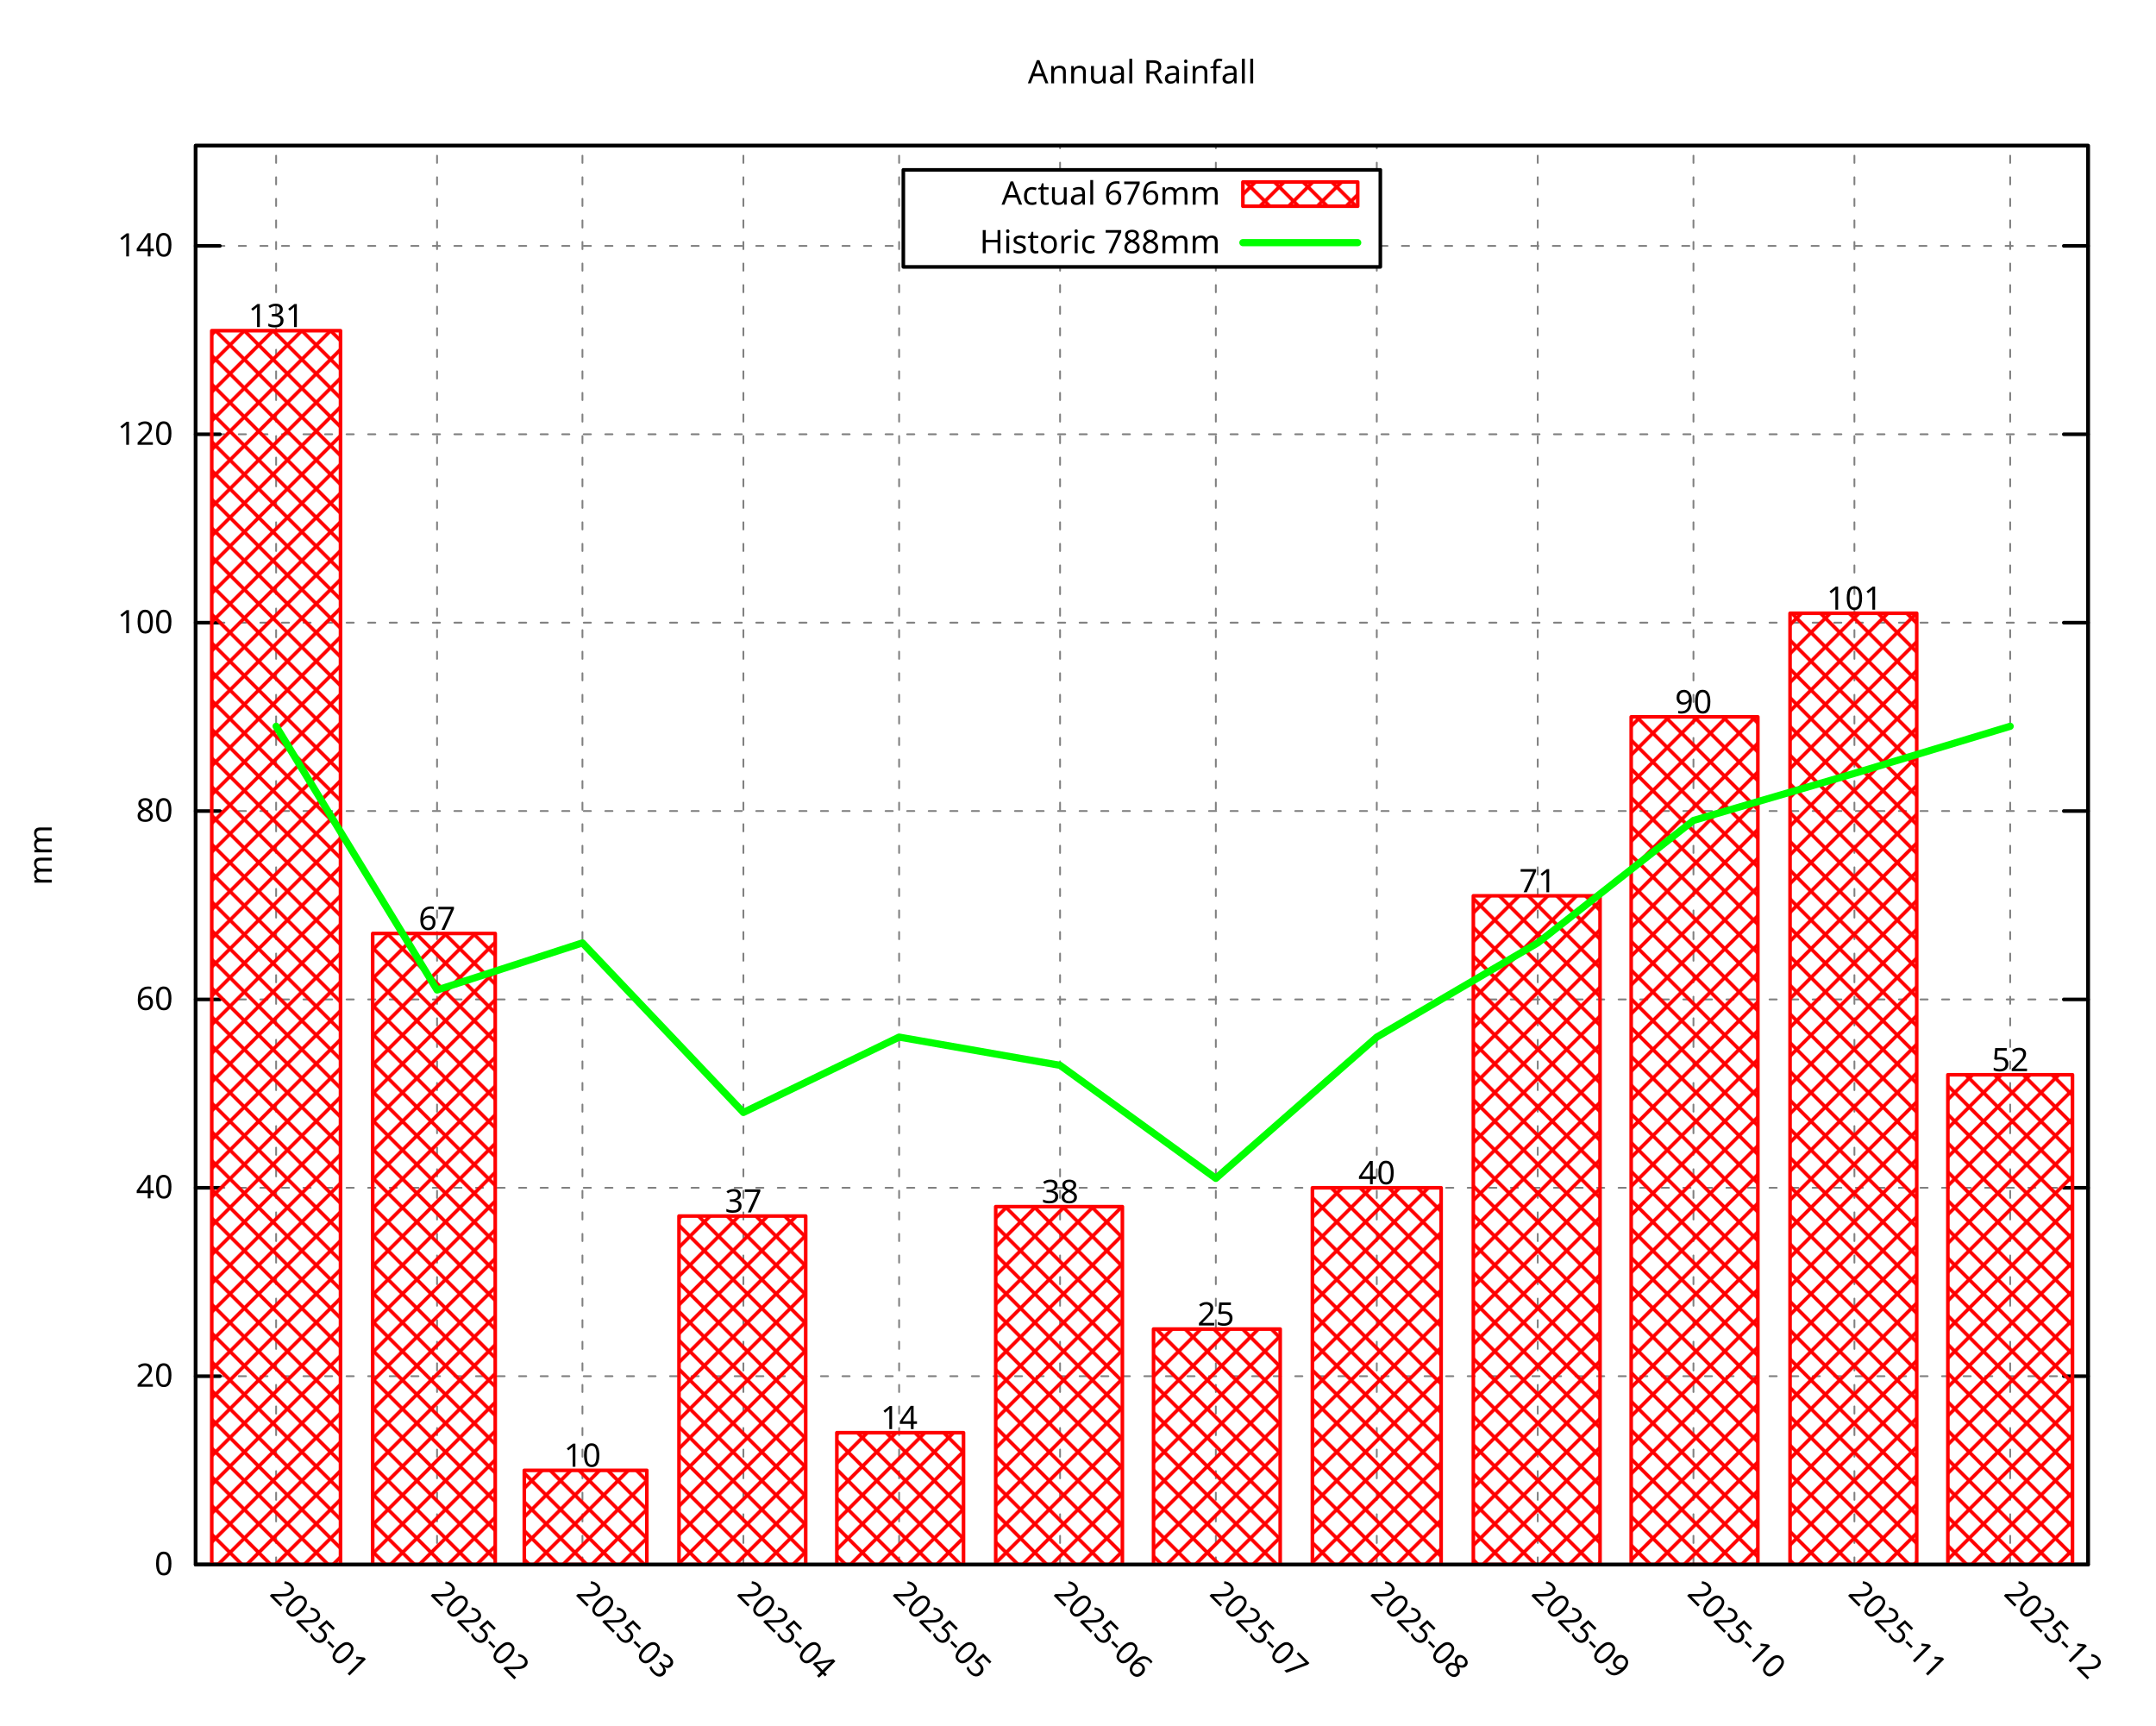
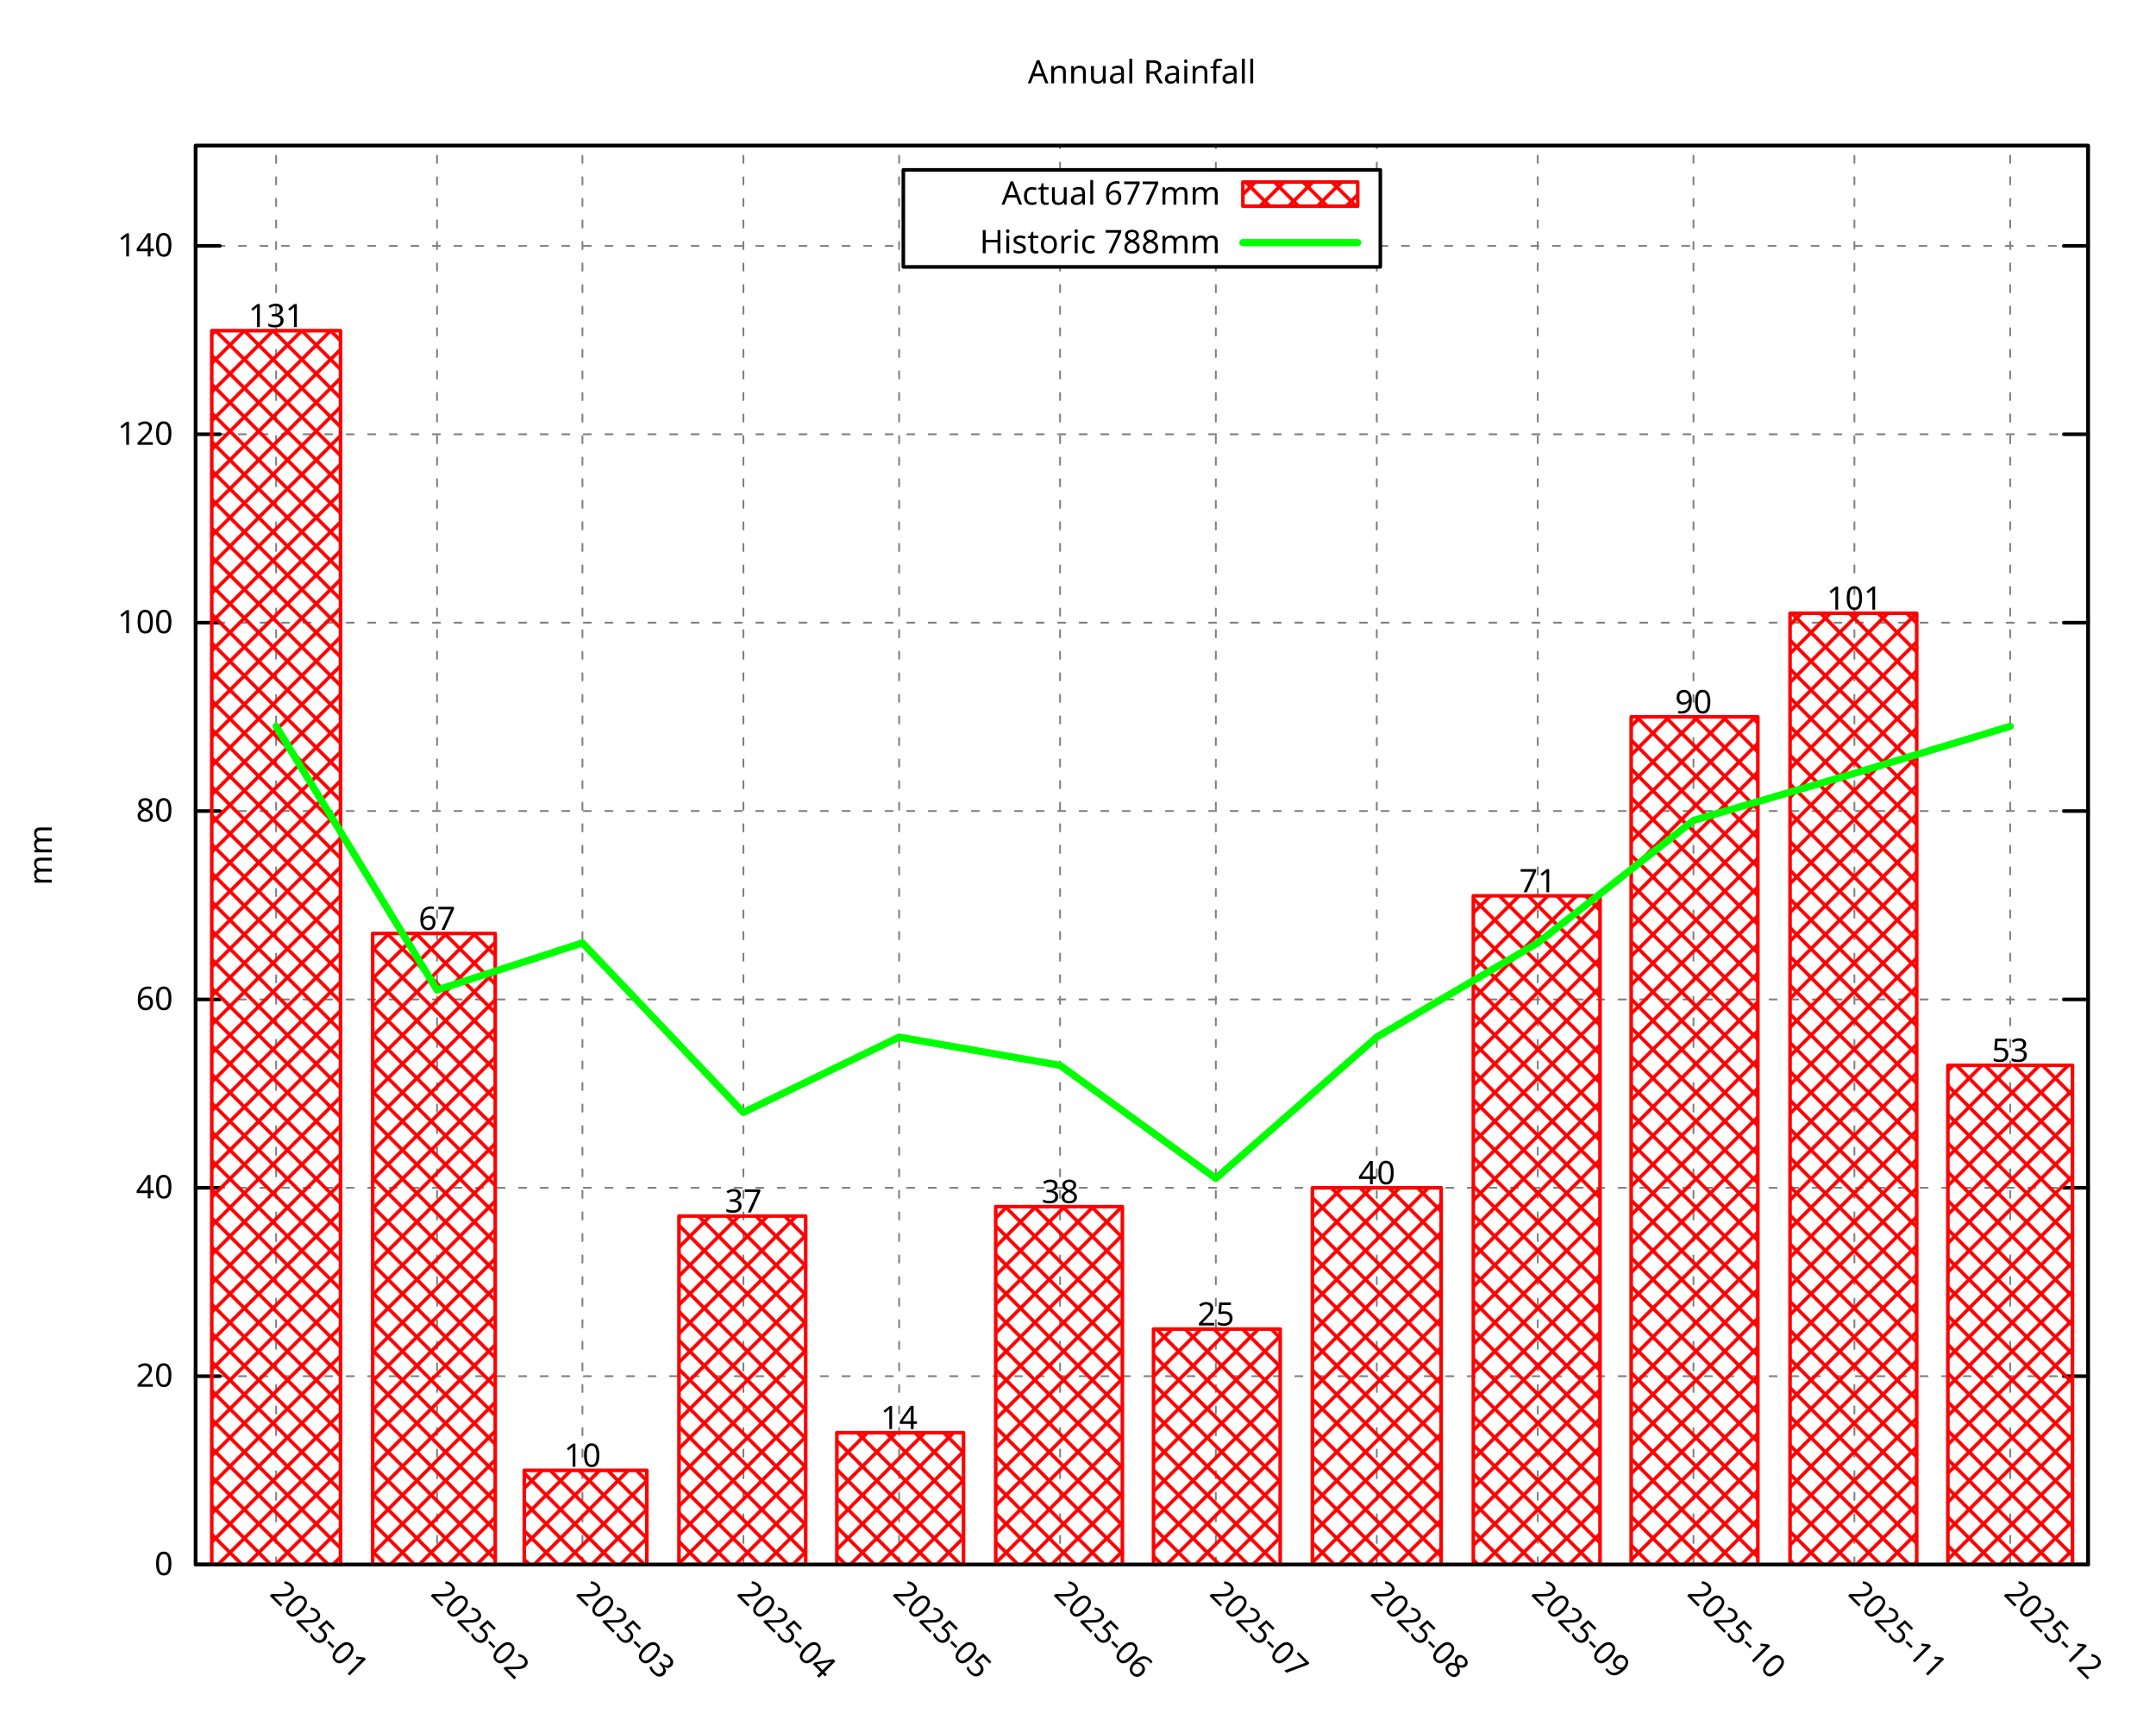
<svg xmlns="http://www.w3.org/2000/svg" xmlns:xlink="http://www.w3.org/1999/xlink" width="600" height="480" viewBox="0 0 600 480">
  <g id="gnuplot_canvas">
    <rect x="0" y="0" width="600" height="480" fill="none" />
    <defs>
      <circle id="gpDot" r="0.5" stroke-width="0.5" stroke="currentColor" />
      <path id="gpPt0" stroke-width="0.296" stroke="currentColor" d="M-1,0 h2 M0,-1 v2" />
      <path id="gpPt1" stroke-width="0.296" stroke="currentColor" d="M-1,-1 L1,1 M1,-1 L-1,1" />
      <path id="gpPt2" stroke-width="0.296" stroke="currentColor" d="M-1,0 L1,0 M0,-1 L0,1 M-1,-1 L1,1 M-1,1 L1,-1" />
      <rect id="gpPt3" stroke-width="0.296" stroke="currentColor" x="-1" y="-1" width="2" height="2" />
      <rect id="gpPt4" stroke-width="0.296" stroke="currentColor" fill="currentColor" x="-1" y="-1" width="2" height="2" />
      <circle id="gpPt5" stroke-width="0.296" stroke="currentColor" cx="0" cy="0" r="1" />
      <use xlink:href="#gpPt5" id="gpPt6" fill="currentColor" stroke="none" />
      <path id="gpPt7" stroke-width="0.296" stroke="currentColor" d="M0,-1.33 L-1.33,0.67 L1.33,0.67 z" />
      <use xlink:href="#gpPt7" id="gpPt8" fill="currentColor" stroke="none" />
      <use xlink:href="#gpPt7" id="gpPt9" stroke="currentColor" transform="rotate(180)" />
      <use xlink:href="#gpPt9" id="gpPt10" fill="currentColor" stroke="none" />
      <use xlink:href="#gpPt3" id="gpPt11" stroke="currentColor" transform="rotate(45)" />
      <use xlink:href="#gpPt11" id="gpPt12" fill="currentColor" stroke="none" />
      <path id="gpPt13" stroke-width="0.296" stroke="currentColor" d="M0,1.330 L1.265,0.411 L0.782,-1.067 L-0.782,-1.076 L-1.265,0.411 z" />
      <use xlink:href="#gpPt13" id="gpPt14" fill="currentColor" stroke="none" />
      <filter id="textbox" filterUnits="objectBoundingBox" x="0" y="0" height="1" width="1">
        <feFlood flood-color="white" flood-opacity="1" result="bgnd" />
        <feComposite in="SourceGraphic" in2="bgnd" operator="atop" />
      </filter>
      <filter id="greybox" filterUnits="objectBoundingBox" x="0" y="0" height="1" width="1">
        <feFlood flood-color="lightgrey" flood-opacity="1" result="grey" />
        <feComposite in="SourceGraphic" in2="grey" operator="atop" />
      </filter>
    </defs>
    <g fill="none" color="white" stroke="currentColor" stroke-width="1.00" stroke-linecap="round" stroke-linejoin="round">
</g>
    <g fill="none" color="black" stroke="currentColor" stroke-width="1.00" stroke-linecap="round" stroke-linejoin="round">
</g>
    <g fill="none" color="black" stroke="black" stroke-width="0.50" stroke-linecap="round" stroke-linejoin="round">
</g>
    <g fill="none" color="gray" stroke="currentColor" stroke-width="0.50" stroke-linecap="round" stroke-linejoin="round">
      <path stroke="gray" stroke-dasharray="2,4" class="gridline" d="M54.45,435.32 L581.09,435.32  " />
    </g>
    <g fill="none" color="gray" stroke="gray" stroke-width="1.00" stroke-linecap="round" stroke-linejoin="round">
</g>
    <g fill="none" color="black" stroke="currentColor" stroke-width="1.00" stroke-linecap="round" stroke-linejoin="round">
      <path stroke="black" d="M54.45,435.32 L61.20,435.32 M581.09,435.32 L574.34,435.32  " />
      <g transform="translate(48.15,438.25)" stroke="none" fill="black" font-family="Droid Sans" font-size="9.00" text-anchor="end">
        <text>
          <tspan font-family="Droid Sans"> 0</tspan>
        </text>
      </g>
    </g>
    <g fill="none" color="black" stroke="currentColor" stroke-width="1.00" stroke-linecap="round" stroke-linejoin="round">
</g>
    <g fill="none" color="black" stroke="black" stroke-width="0.50" stroke-linecap="round" stroke-linejoin="round">
</g>
    <g fill="none" color="gray" stroke="currentColor" stroke-width="0.50" stroke-linecap="round" stroke-linejoin="round">
      <path stroke="gray" stroke-dasharray="2,4" class="gridline" d="M54.45,382.91 L581.09,382.91  " />
    </g>
    <g fill="none" color="gray" stroke="gray" stroke-width="1.00" stroke-linecap="round" stroke-linejoin="round">
</g>
    <g fill="none" color="black" stroke="currentColor" stroke-width="1.00" stroke-linecap="round" stroke-linejoin="round">
      <path stroke="black" d="M54.45,382.91 L61.20,382.91 M581.09,382.91 L574.34,382.91  " />
      <g transform="translate(48.15,385.84)" stroke="none" fill="black" font-family="Droid Sans" font-size="9.00" text-anchor="end">
        <text>
          <tspan font-family="Droid Sans"> 20</tspan>
        </text>
      </g>
    </g>
    <g fill="none" color="black" stroke="currentColor" stroke-width="1.00" stroke-linecap="round" stroke-linejoin="round">
</g>
    <g fill="none" color="black" stroke="black" stroke-width="0.50" stroke-linecap="round" stroke-linejoin="round">
</g>
    <g fill="none" color="gray" stroke="currentColor" stroke-width="0.50" stroke-linecap="round" stroke-linejoin="round">
      <path stroke="gray" stroke-dasharray="2,4" class="gridline" d="M54.45,330.49 L581.09,330.49  " />
    </g>
    <g fill="none" color="gray" stroke="gray" stroke-width="1.00" stroke-linecap="round" stroke-linejoin="round">
</g>
    <g fill="none" color="black" stroke="currentColor" stroke-width="1.00" stroke-linecap="round" stroke-linejoin="round">
      <path stroke="black" d="M54.45,330.49 L61.20,330.49 M581.09,330.49 L574.34,330.49  " />
      <g transform="translate(48.15,333.42)" stroke="none" fill="black" font-family="Droid Sans" font-size="9.00" text-anchor="end">
        <text>
          <tspan font-family="Droid Sans"> 40</tspan>
        </text>
      </g>
    </g>
    <g fill="none" color="black" stroke="currentColor" stroke-width="1.00" stroke-linecap="round" stroke-linejoin="round">
</g>
    <g fill="none" color="black" stroke="black" stroke-width="0.50" stroke-linecap="round" stroke-linejoin="round">
</g>
    <g fill="none" color="gray" stroke="currentColor" stroke-width="0.50" stroke-linecap="round" stroke-linejoin="round">
      <path stroke="gray" stroke-dasharray="2,4" class="gridline" d="M54.45,278.08 L581.09,278.08  " />
    </g>
    <g fill="none" color="gray" stroke="gray" stroke-width="1.00" stroke-linecap="round" stroke-linejoin="round">
</g>
    <g fill="none" color="black" stroke="currentColor" stroke-width="1.00" stroke-linecap="round" stroke-linejoin="round">
      <path stroke="black" d="M54.45,278.08 L61.20,278.08 M581.09,278.08 L574.34,278.08  " />
      <g transform="translate(48.15,281.01)" stroke="none" fill="black" font-family="Droid Sans" font-size="9.00" text-anchor="end">
        <text>
          <tspan font-family="Droid Sans"> 60</tspan>
        </text>
      </g>
    </g>
    <g fill="none" color="black" stroke="currentColor" stroke-width="1.00" stroke-linecap="round" stroke-linejoin="round">
</g>
    <g fill="none" color="black" stroke="black" stroke-width="0.50" stroke-linecap="round" stroke-linejoin="round">
</g>
    <g fill="none" color="gray" stroke="currentColor" stroke-width="0.50" stroke-linecap="round" stroke-linejoin="round">
      <path stroke="gray" stroke-dasharray="2,4" class="gridline" d="M54.45,225.66 L581.09,225.66  " />
    </g>
    <g fill="none" color="gray" stroke="gray" stroke-width="1.00" stroke-linecap="round" stroke-linejoin="round">
</g>
    <g fill="none" color="black" stroke="currentColor" stroke-width="1.00" stroke-linecap="round" stroke-linejoin="round">
      <path stroke="black" d="M54.45,225.66 L61.20,225.66 M581.09,225.66 L574.34,225.66  " />
      <g transform="translate(48.15,228.59)" stroke="none" fill="black" font-family="Droid Sans" font-size="9.00" text-anchor="end">
        <text>
          <tspan font-family="Droid Sans"> 80</tspan>
        </text>
      </g>
    </g>
    <g fill="none" color="black" stroke="currentColor" stroke-width="1.00" stroke-linecap="round" stroke-linejoin="round">
</g>
    <g fill="none" color="black" stroke="black" stroke-width="0.50" stroke-linecap="round" stroke-linejoin="round">
</g>
    <g fill="none" color="gray" stroke="currentColor" stroke-width="0.50" stroke-linecap="round" stroke-linejoin="round">
      <path stroke="gray" stroke-dasharray="2,4" class="gridline" d="M54.45,173.25 L581.09,173.25  " />
    </g>
    <g fill="none" color="gray" stroke="gray" stroke-width="1.00" stroke-linecap="round" stroke-linejoin="round">
</g>
    <g fill="none" color="black" stroke="currentColor" stroke-width="1.00" stroke-linecap="round" stroke-linejoin="round">
      <path stroke="black" d="M54.45,173.25 L61.20,173.25 M581.09,173.25 L574.34,173.25  " />
      <g transform="translate(48.15,176.18)" stroke="none" fill="black" font-family="Droid Sans" font-size="9.00" text-anchor="end">
        <text>
          <tspan font-family="Droid Sans"> 100</tspan>
        </text>
      </g>
    </g>
    <g fill="none" color="black" stroke="currentColor" stroke-width="1.00" stroke-linecap="round" stroke-linejoin="round">
</g>
    <g fill="none" color="black" stroke="black" stroke-width="0.50" stroke-linecap="round" stroke-linejoin="round">
</g>
    <g fill="none" color="gray" stroke="currentColor" stroke-width="0.50" stroke-linecap="round" stroke-linejoin="round">
      <path stroke="gray" stroke-dasharray="2,4" class="gridline" d="M54.45,120.83 L581.09,120.83  " />
    </g>
    <g fill="none" color="gray" stroke="gray" stroke-width="1.00" stroke-linecap="round" stroke-linejoin="round">
</g>
    <g fill="none" color="black" stroke="currentColor" stroke-width="1.00" stroke-linecap="round" stroke-linejoin="round">
      <path stroke="black" d="M54.45,120.83 L61.20,120.83 M581.09,120.83 L574.34,120.83  " />
      <g transform="translate(48.15,123.76)" stroke="none" fill="black" font-family="Droid Sans" font-size="9.00" text-anchor="end">
        <text>
          <tspan font-family="Droid Sans"> 120</tspan>
        </text>
      </g>
    </g>
    <g fill="none" color="black" stroke="currentColor" stroke-width="1.00" stroke-linecap="round" stroke-linejoin="round">
</g>
    <g fill="none" color="black" stroke="black" stroke-width="0.50" stroke-linecap="round" stroke-linejoin="round">
</g>
    <g fill="none" color="gray" stroke="currentColor" stroke-width="0.50" stroke-linecap="round" stroke-linejoin="round">
      <path stroke="gray" stroke-dasharray="2,4" class="gridline" d="M54.45,68.42 L251.39,68.42 M384.14,68.42 L581.09,68.42  " />
    </g>
    <g fill="none" color="gray" stroke="gray" stroke-width="1.00" stroke-linecap="round" stroke-linejoin="round">
</g>
    <g fill="none" color="black" stroke="currentColor" stroke-width="1.00" stroke-linecap="round" stroke-linejoin="round">
      <path stroke="black" d="M54.45,68.42 L61.20,68.42 M581.09,68.42 L574.34,68.42  " />
      <g transform="translate(48.15,71.35)" stroke="none" fill="black" font-family="Droid Sans" font-size="9.00" text-anchor="end">
        <text>
          <tspan font-family="Droid Sans"> 140</tspan>
        </text>
      </g>
    </g>
    <g fill="none" color="black" stroke="currentColor" stroke-width="1.00" stroke-linecap="round" stroke-linejoin="round">
</g>
    <g fill="none" color="black" stroke="black" stroke-width="0.50" stroke-linecap="round" stroke-linejoin="round">
</g>
    <g fill="none" color="gray" stroke="currentColor" stroke-width="0.50" stroke-linecap="round" stroke-linejoin="round">
      <path stroke="gray" stroke-dasharray="2,4" class="gridline" d="M76.84,435.32 L76.84,40.51  " />
    </g>
    <g fill="none" color="gray" stroke="gray" stroke-width="1.00" stroke-linecap="round" stroke-linejoin="round">
</g>
    <g fill="none" color="black" stroke="currentColor" stroke-width="1.00" stroke-linecap="round" stroke-linejoin="round">
      <path stroke="black" d="M76.84,435.32 M76.84,40.51  " />
      <g transform="translate(74.77,443.69) rotate(45.00)" stroke="none" fill="black" font-family="Droid Sans" font-size="9.00" text-anchor="start">
        <text>
          <tspan font-family="Droid Sans">2025-01</tspan>
        </text>
      </g>
    </g>
    <g fill="none" color="black" stroke="currentColor" stroke-width="1.00" stroke-linecap="round" stroke-linejoin="round">
</g>
    <g fill="none" color="black" stroke="black" stroke-width="0.50" stroke-linecap="round" stroke-linejoin="round">
</g>
    <g fill="none" color="gray" stroke="currentColor" stroke-width="0.50" stroke-linecap="round" stroke-linejoin="round">
      <path stroke="gray" stroke-dasharray="2,4" class="gridline" d="M121.63,435.32 L121.63,40.51  " />
    </g>
    <g fill="none" color="gray" stroke="gray" stroke-width="1.00" stroke-linecap="round" stroke-linejoin="round">
</g>
    <g fill="none" color="black" stroke="currentColor" stroke-width="1.00" stroke-linecap="round" stroke-linejoin="round">
      <path stroke="black" d="M121.63,435.32 M121.63,40.51  " />
      <g transform="translate(119.56,443.69) rotate(45.00)" stroke="none" fill="black" font-family="Droid Sans" font-size="9.00" text-anchor="start">
        <text>
          <tspan font-family="Droid Sans">2025-02</tspan>
        </text>
      </g>
    </g>
    <g fill="none" color="black" stroke="currentColor" stroke-width="1.00" stroke-linecap="round" stroke-linejoin="round">
</g>
    <g fill="none" color="black" stroke="black" stroke-width="0.50" stroke-linecap="round" stroke-linejoin="round">
</g>
    <g fill="none" color="gray" stroke="currentColor" stroke-width="0.50" stroke-linecap="round" stroke-linejoin="round">
      <path stroke="gray" stroke-dasharray="2,4" class="gridline" d="M162.09,435.32 L162.09,40.51  " />
    </g>
    <g fill="none" color="gray" stroke="gray" stroke-width="1.00" stroke-linecap="round" stroke-linejoin="round">
</g>
    <g fill="none" color="black" stroke="currentColor" stroke-width="1.00" stroke-linecap="round" stroke-linejoin="round">
      <path stroke="black" d="M162.09,435.32 M162.09,40.51  " />
      <g transform="translate(160.02,443.69) rotate(45.00)" stroke="none" fill="black" font-family="Droid Sans" font-size="9.00" text-anchor="start">
        <text>
          <tspan font-family="Droid Sans">2025-03</tspan>
        </text>
      </g>
    </g>
    <g fill="none" color="black" stroke="currentColor" stroke-width="1.00" stroke-linecap="round" stroke-linejoin="round">
</g>
    <g fill="none" color="black" stroke="black" stroke-width="0.50" stroke-linecap="round" stroke-linejoin="round">
</g>
    <g fill="none" color="gray" stroke="currentColor" stroke-width="0.50" stroke-linecap="round" stroke-linejoin="round">
      <path stroke="gray" stroke-dasharray="2,4" class="gridline" d="M206.88,435.32 L206.88,40.51  " />
    </g>
    <g fill="none" color="gray" stroke="gray" stroke-width="1.00" stroke-linecap="round" stroke-linejoin="round">
</g>
    <g fill="none" color="black" stroke="currentColor" stroke-width="1.00" stroke-linecap="round" stroke-linejoin="round">
      <path stroke="black" d="M206.88,435.32 M206.88,40.51  " />
      <g transform="translate(204.81,443.69) rotate(45.00)" stroke="none" fill="black" font-family="Droid Sans" font-size="9.00" text-anchor="start">
        <text>
          <tspan font-family="Droid Sans">2025-04</tspan>
        </text>
      </g>
    </g>
    <g fill="none" color="black" stroke="currentColor" stroke-width="1.00" stroke-linecap="round" stroke-linejoin="round">
</g>
    <g fill="none" color="black" stroke="black" stroke-width="0.50" stroke-linecap="round" stroke-linejoin="round">
</g>
    <g fill="none" color="gray" stroke="currentColor" stroke-width="0.50" stroke-linecap="round" stroke-linejoin="round">
      <path stroke="gray" stroke-dasharray="2,4" class="gridline" d="M250.22,435.32 L250.22,40.51  " />
    </g>
    <g fill="none" color="gray" stroke="gray" stroke-width="1.00" stroke-linecap="round" stroke-linejoin="round">
</g>
    <g fill="none" color="black" stroke="currentColor" stroke-width="1.00" stroke-linecap="round" stroke-linejoin="round">
      <path stroke="black" d="M250.22,435.32 M250.22,40.51  " />
      <g transform="translate(248.15,443.69) rotate(45.00)" stroke="none" fill="black" font-family="Droid Sans" font-size="9.00" text-anchor="start">
        <text>
          <tspan font-family="Droid Sans">2025-05</tspan>
        </text>
      </g>
    </g>
    <g fill="none" color="black" stroke="currentColor" stroke-width="1.00" stroke-linecap="round" stroke-linejoin="round">
</g>
    <g fill="none" color="black" stroke="black" stroke-width="0.50" stroke-linecap="round" stroke-linejoin="round">
</g>
    <g fill="none" color="gray" stroke="currentColor" stroke-width="0.50" stroke-linecap="round" stroke-linejoin="round">
      <path stroke="gray" stroke-dasharray="2,4" class="gridline" d="M295.01,435.32 L295.01,74.26 M295.01,47.26 L295.01,40.51  " />
    </g>
    <g fill="none" color="gray" stroke="gray" stroke-width="1.00" stroke-linecap="round" stroke-linejoin="round">
</g>
    <g fill="none" color="black" stroke="currentColor" stroke-width="1.00" stroke-linecap="round" stroke-linejoin="round">
      <path stroke="black" d="M295.01,435.32 M295.01,40.51  " />
      <g transform="translate(292.94,443.69) rotate(45.00)" stroke="none" fill="black" font-family="Droid Sans" font-size="9.00" text-anchor="start">
        <text>
          <tspan font-family="Droid Sans">2025-06</tspan>
        </text>
      </g>
    </g>
    <g fill="none" color="black" stroke="currentColor" stroke-width="1.00" stroke-linecap="round" stroke-linejoin="round">
</g>
    <g fill="none" color="black" stroke="black" stroke-width="0.50" stroke-linecap="round" stroke-linejoin="round">
</g>
    <g fill="none" color="gray" stroke="currentColor" stroke-width="0.50" stroke-linecap="round" stroke-linejoin="round">
      <path stroke="gray" stroke-dasharray="2,4" class="gridline" d="M338.36,435.32 L338.36,74.26 M338.36,47.26 L338.36,40.51  " />
    </g>
    <g fill="none" color="gray" stroke="gray" stroke-width="1.00" stroke-linecap="round" stroke-linejoin="round">
</g>
    <g fill="none" color="black" stroke="currentColor" stroke-width="1.00" stroke-linecap="round" stroke-linejoin="round">
      <path stroke="black" d="M338.36,435.32 M338.36,40.51  " />
      <g transform="translate(336.29,443.69) rotate(45.00)" stroke="none" fill="black" font-family="Droid Sans" font-size="9.00" text-anchor="start">
        <text>
          <tspan font-family="Droid Sans">2025-07</tspan>
        </text>
      </g>
    </g>
    <g fill="none" color="black" stroke="currentColor" stroke-width="1.00" stroke-linecap="round" stroke-linejoin="round">
</g>
    <g fill="none" color="black" stroke="black" stroke-width="0.50" stroke-linecap="round" stroke-linejoin="round">
</g>
    <g fill="none" color="gray" stroke="currentColor" stroke-width="0.50" stroke-linecap="round" stroke-linejoin="round">
      <path stroke="gray" stroke-dasharray="2,4" class="gridline" d="M383.15,435.32 L383.15,74.26 M383.15,47.26 L383.15,40.51  " />
    </g>
    <g fill="none" color="gray" stroke="gray" stroke-width="1.00" stroke-linecap="round" stroke-linejoin="round">
</g>
    <g fill="none" color="black" stroke="currentColor" stroke-width="1.00" stroke-linecap="round" stroke-linejoin="round">
      <path stroke="black" d="M383.15,435.32 M383.15,40.51  " />
      <g transform="translate(381.08,443.69) rotate(45.00)" stroke="none" fill="black" font-family="Droid Sans" font-size="9.00" text-anchor="start">
        <text>
          <tspan font-family="Droid Sans">2025-08</tspan>
        </text>
      </g>
    </g>
    <g fill="none" color="black" stroke="currentColor" stroke-width="1.00" stroke-linecap="round" stroke-linejoin="round">
</g>
    <g fill="none" color="black" stroke="black" stroke-width="0.50" stroke-linecap="round" stroke-linejoin="round">
</g>
    <g fill="none" color="gray" stroke="currentColor" stroke-width="0.50" stroke-linecap="round" stroke-linejoin="round">
      <path stroke="gray" stroke-dasharray="2,4" class="gridline" d="M427.94,435.32 L427.94,40.51  " />
    </g>
    <g fill="none" color="gray" stroke="gray" stroke-width="1.00" stroke-linecap="round" stroke-linejoin="round">
</g>
    <g fill="none" color="black" stroke="currentColor" stroke-width="1.00" stroke-linecap="round" stroke-linejoin="round">
      <path stroke="black" d="M427.94,435.32 M427.94,40.51  " />
      <g transform="translate(425.87,443.69) rotate(45.00)" stroke="none" fill="black" font-family="Droid Sans" font-size="9.00" text-anchor="start">
        <text>
          <tspan font-family="Droid Sans">2025-09</tspan>
        </text>
      </g>
    </g>
    <g fill="none" color="black" stroke="currentColor" stroke-width="1.00" stroke-linecap="round" stroke-linejoin="round">
</g>
    <g fill="none" color="black" stroke="black" stroke-width="0.50" stroke-linecap="round" stroke-linejoin="round">
</g>
    <g fill="none" color="gray" stroke="currentColor" stroke-width="0.50" stroke-linecap="round" stroke-linejoin="round">
      <path stroke="gray" stroke-dasharray="2,4" class="gridline" d="M471.28,435.32 L471.28,40.51  " />
    </g>
    <g fill="none" color="gray" stroke="gray" stroke-width="1.00" stroke-linecap="round" stroke-linejoin="round">
</g>
    <g fill="none" color="black" stroke="currentColor" stroke-width="1.00" stroke-linecap="round" stroke-linejoin="round">
      <path stroke="black" d="M471.28,435.32 M471.28,40.51  " />
      <g transform="translate(469.21,443.69) rotate(45.00)" stroke="none" fill="black" font-family="Droid Sans" font-size="9.00" text-anchor="start">
        <text>
          <tspan font-family="Droid Sans">2025-10</tspan>
        </text>
      </g>
    </g>
    <g fill="none" color="black" stroke="currentColor" stroke-width="1.00" stroke-linecap="round" stroke-linejoin="round">
</g>
    <g fill="none" color="black" stroke="black" stroke-width="0.50" stroke-linecap="round" stroke-linejoin="round">
</g>
    <g fill="none" color="gray" stroke="currentColor" stroke-width="0.50" stroke-linecap="round" stroke-linejoin="round">
      <path stroke="gray" stroke-dasharray="2,4" class="gridline" d="M516.07,435.32 L516.07,40.51  " />
    </g>
    <g fill="none" color="gray" stroke="gray" stroke-width="1.00" stroke-linecap="round" stroke-linejoin="round">
</g>
    <g fill="none" color="black" stroke="currentColor" stroke-width="1.00" stroke-linecap="round" stroke-linejoin="round">
      <path stroke="black" d="M516.07,435.32 M516.07,40.51  " />
      <g transform="translate(514.00,443.69) rotate(45.00)" stroke="none" fill="black" font-family="Droid Sans" font-size="9.00" text-anchor="start">
        <text>
          <tspan font-family="Droid Sans">2025-11</tspan>
        </text>
      </g>
    </g>
    <g fill="none" color="black" stroke="currentColor" stroke-width="1.00" stroke-linecap="round" stroke-linejoin="round">
</g>
    <g fill="none" color="black" stroke="black" stroke-width="0.50" stroke-linecap="round" stroke-linejoin="round">
</g>
    <g fill="none" color="gray" stroke="currentColor" stroke-width="0.50" stroke-linecap="round" stroke-linejoin="round">
      <path stroke="gray" stroke-dasharray="2,4" class="gridline" d="M559.42,435.32 L559.42,40.51  " />
    </g>
    <g fill="none" color="gray" stroke="gray" stroke-width="1.00" stroke-linecap="round" stroke-linejoin="round">
</g>
    <g fill="none" color="black" stroke="currentColor" stroke-width="1.00" stroke-linecap="round" stroke-linejoin="round">
      <path stroke="black" d="M559.42,435.32 M559.42,40.51  " />
      <g transform="translate(557.35,443.69) rotate(45.00)" stroke="none" fill="black" font-family="Droid Sans" font-size="9.00" text-anchor="start">
        <text>
          <tspan font-family="Droid Sans">2025-12</tspan>
        </text>
      </g>
    </g>
    <g fill="none" color="black" stroke="currentColor" stroke-width="1.00" stroke-linecap="round" stroke-linejoin="round">
</g>
    <g fill="none" color="black" stroke="currentColor" stroke-width="1.00" stroke-linecap="round" stroke-linejoin="round">
      <path stroke="black" d="M54.45,40.51 L54.45,435.32 L581.09,435.32 L581.09,40.51 L54.45,40.51 Z  " />
    </g>
    <g fill="none" color="black" stroke="currentColor" stroke-width="1.00" stroke-linecap="round" stroke-linejoin="round">
</g>
    <g fill="none" color="black" stroke="currentColor" stroke-width="1.00" stroke-linecap="round" stroke-linejoin="round">
      <path stroke="black" d="M251.39,74.26 L251.39,47.26 L384.14,47.26 L384.14,74.26 L251.39,74.26 Z  " />
    </g>
    <g id="gnuplot_plot_1">
      <g fill="none" color="black" stroke="currentColor" stroke-width="1.00" stroke-linecap="round" stroke-linejoin="round">
        <g transform="translate(339.59,56.94)" stroke="none" fill="black" font-family="Droid Sans" font-size="9.00" text-anchor="end">
          <text>
-             <tspan font-family="Droid Sans">Actual 676mm</tspan>
+             <tspan font-family="Droid Sans">Actual 677mm</tspan>
          </text>
        </g>
      </g>
      <g fill="none" color="black" stroke="currentColor" stroke-width="1.00" stroke-linecap="round" stroke-linejoin="round">
        <defs>
          <pattern id="gpPat1" patternUnits="userSpaceOnUse" x="0" y="0" width="8" height="8">
            <path style="fill:none; stroke:rgb(255,0,0)" d="M0,0 L8,8 M0,8 L8,0" />
          </pattern>
        </defs>
        <g stroke="none" shape-rendering="crispEdges">
          <polygon fill="url(#gpPat1)" points="345.89,57.38 377.84,57.38 377.84,50.63 345.89,50.63 " />
        </g>
        <path stroke="rgb(255,   0,   0)" d="M345.89,57.38 L377.84,57.38 L377.84,50.64 L345.89,50.64 L345.89,57.38 Z  " />
      </g>
      <g fill="none" color="black" stroke="currentColor" stroke-width="1.00" stroke-linecap="round" stroke-linejoin="round">
        <defs>
          <pattern id="gpPat2" patternUnits="userSpaceOnUse" x="0" y="0" width="8" height="8">
            <path style="fill:none; stroke:rgb(255,0,0)" d="M0,0 L8,8 M0,8 L8,0" />
          </pattern>
        </defs>
        <g stroke="none" shape-rendering="crispEdges">
          <polygon fill="url(#gpPat2)" points="58.93,435.32 94.77,435.32 94.77,92.00 58.93,92.00 " />
        </g>
        <path stroke="rgb(255,   0,   0)" d="M58.93,435.32 L58.93,92.01 L94.76,92.01 L94.76,435.32 L58.93,435.32 Z  " />
        <g stroke="none" shape-rendering="crispEdges">
          <polygon fill="url(#gpPat2)" points="103.72,435.32 137.83,435.32 137.83,259.72 103.72,259.72 " />
        </g>
        <path stroke="rgb(255,   0,   0)" d="M103.72,435.32 L103.72,259.73 L137.82,259.73 L137.82,435.32 L103.72,435.32 Z  " />
        <g stroke="none" shape-rendering="crispEdges">
          <polygon fill="url(#gpPat2)" points="145.91,435.32 180.02,435.32 180.02,409.10 145.91,409.10 " />
        </g>
        <path stroke="rgb(255,   0,   0)" d="M145.91,435.32 L145.91,409.11 L180.01,409.11 L180.01,435.32 L145.91,435.32 Z  " />
        <g stroke="none" shape-rendering="crispEdges">
          <polygon fill="url(#gpPat2)" points="188.96,435.32 224.23,435.32 224.23,338.34 188.96,338.34 " />
        </g>
        <path stroke="rgb(255,   0,   0)" d="M188.96,435.32 L188.96,338.35 L224.22,338.35 L224.22,435.32 L188.96,435.32 Z  " />
        <g stroke="none" shape-rendering="crispEdges">
          <polygon fill="url(#gpPat2)" points="232.89,435.32 268.15,435.32 268.15,398.62 232.89,398.62 " />
        </g>
        <path stroke="rgb(255,   0,   0)" d="M232.89,435.32 L232.89,398.63 L268.14,398.63 L268.14,435.32 L232.89,435.32 Z  " />
        <g stroke="none" shape-rendering="crispEdges">
          <polygon fill="url(#gpPat2)" points="277.10,435.32 312.36,435.32 312.36,335.72 277.10,335.72 " />
        </g>
        <path stroke="rgb(255,   0,   0)" d="M277.10,435.32 L277.10,335.73 L312.35,335.73 L312.35,435.32 L277.10,435.32 Z  " />
        <g stroke="none" shape-rendering="crispEdges">
          <polygon fill="url(#gpPat2)" points="321.02,435.32 356.28,435.32 356.28,369.79 321.02,369.79 " />
        </g>
        <path stroke="rgb(255,   0,   0)" d="M321.02,435.32 L321.02,369.80 L356.27,369.80 L356.27,435.32 L321.02,435.32 Z  " />
        <g stroke="none" shape-rendering="crispEdges">
          <polygon fill="url(#gpPat2)" points="365.23,435.32 401.07,435.32 401.07,330.48 365.23,330.48 " />
        </g>
        <path stroke="rgb(255,   0,   0)" d="M365.23,435.32 L365.23,330.49 L401.06,330.49 L401.06,435.32 L365.23,435.32 Z  " />
        <g stroke="none" shape-rendering="crispEdges">
          <polygon fill="url(#gpPat2)" points="410.02,435.32 445.29,435.32 445.29,249.24 410.02,249.24 " />
        </g>
        <path stroke="rgb(255,   0,   0)" d="M410.02,435.32 L410.02,249.25 L445.28,249.25 L445.28,435.32 L410.02,435.32 Z  " />
        <g stroke="none" shape-rendering="crispEdges">
          <polygon fill="url(#gpPat2)" points="453.95,435.32 489.21,435.32 489.21,199.45 453.95,199.45 " />
        </g>
        <path stroke="rgb(255,   0,   0)" d="M453.95,435.32 L453.95,199.46 L489.20,199.46 L489.20,435.32 L453.95,435.32 Z  " />
        <g stroke="none" shape-rendering="crispEdges">
          <polygon fill="url(#gpPat2)" points="498.16,435.32 533.42,435.32 533.42,170.62 498.16,170.62 " />
        </g>
        <path stroke="rgb(255,   0,   0)" d="M498.16,435.32 L498.16,170.63 L533.41,170.63 L533.41,435.32 L498.16,435.32 Z  " />
        <g stroke="none" shape-rendering="crispEdges">
-           <polygon fill="url(#gpPat2)" points="542.08,435.32 576.77,435.32 576.77,299.03 542.08,299.03 " />
-         </g>
-         <path stroke="rgb(255,   0,   0)" d="M542.08,435.32 L542.08,299.04 L576.76,299.04 L576.76,435.32 L542.08,435.32 Z  " />
+           <polygon fill="url(#gpPat2)" points="542.08,435.32 576.77,435.32 576.77,296.41 542.08,296.41 " />
+         </g>
+         <path stroke="rgb(255,   0,   0)" d="M542.08,435.32 L542.08,296.42 L576.76,296.42 L576.76,435.32 L542.08,435.32 Z  " />
      </g>
    </g>
    <g id="gnuplot_plot_2" fill="none">
      <g fill="none" color="black" stroke="currentColor" stroke-width="1.00" stroke-linecap="round" stroke-linejoin="round">
        <g transform="translate(76.84,91.01)" stroke="none" fill="black" font-family="Droid Sans" font-size="9.00" text-anchor="middle">
          <text>
            <tspan font-family="Droid Sans">131</tspan>
          </text>
        </g>
        <g transform="translate(121.63,258.73)" stroke="none" fill="black" font-family="Droid Sans" font-size="9.00" text-anchor="middle">
          <text>
            <tspan font-family="Droid Sans">67</tspan>
          </text>
        </g>
        <g transform="translate(162.09,408.11)" stroke="none" fill="black" font-family="Droid Sans" font-size="9.00" text-anchor="middle">
          <text>
            <tspan font-family="Droid Sans">10</tspan>
          </text>
        </g>
        <g transform="translate(206.88,337.35)" stroke="none" fill="black" font-family="Droid Sans" font-size="9.00" text-anchor="middle">
          <text>
            <tspan font-family="Droid Sans">37</tspan>
          </text>
        </g>
        <g transform="translate(250.22,397.63)" stroke="none" fill="black" font-family="Droid Sans" font-size="9.00" text-anchor="middle">
          <text>
            <tspan font-family="Droid Sans">14</tspan>
          </text>
        </g>
        <g transform="translate(295.01,334.73)" stroke="none" fill="black" font-family="Droid Sans" font-size="9.00" text-anchor="middle">
          <text>
            <tspan font-family="Droid Sans">38</tspan>
          </text>
        </g>
        <g transform="translate(338.36,368.80)" stroke="none" fill="black" font-family="Droid Sans" font-size="9.00" text-anchor="middle">
          <text>
            <tspan font-family="Droid Sans">25</tspan>
          </text>
        </g>
        <g transform="translate(383.15,329.49)" stroke="none" fill="black" font-family="Droid Sans" font-size="9.00" text-anchor="middle">
          <text>
            <tspan font-family="Droid Sans">40</tspan>
          </text>
        </g>
        <g transform="translate(427.94,248.25)" stroke="none" fill="black" font-family="Droid Sans" font-size="9.00" text-anchor="middle">
          <text>
            <tspan font-family="Droid Sans">71</tspan>
          </text>
        </g>
        <g transform="translate(471.28,198.46)" stroke="none" fill="black" font-family="Droid Sans" font-size="9.00" text-anchor="middle">
          <text>
            <tspan font-family="Droid Sans">90</tspan>
          </text>
        </g>
        <g transform="translate(516.07,169.63)" stroke="none" fill="black" font-family="Droid Sans" font-size="9.00" text-anchor="middle">
          <text>
            <tspan font-family="Droid Sans">101</tspan>
          </text>
        </g>
-         <g transform="translate(559.42,298.04)" stroke="none" fill="black" font-family="Droid Sans" font-size="9.00" text-anchor="middle">
-           <text>
-             <tspan font-family="Droid Sans">52</tspan>
+         <g transform="translate(559.42,295.42)" stroke="none" fill="black" font-family="Droid Sans" font-size="9.00" text-anchor="middle">
+           <text>
+             <tspan font-family="Droid Sans">53</tspan>
          </text>
        </g>
      </g>
    </g>
    <g id="gnuplot_plot_3">
      <g fill="none" color="white" stroke="black" stroke-width="2.00" stroke-linecap="round" stroke-linejoin="round">
</g>
      <g fill="none" color="black" stroke="currentColor" stroke-width="2.00" stroke-linecap="round" stroke-linejoin="round">
        <g transform="translate(339.59,70.44)" stroke="none" fill="black" font-family="Droid Sans" font-size="9.00" text-anchor="end">
          <text>
            <tspan font-family="Droid Sans">Historic 788mm</tspan>
          </text>
        </g>
      </g>
      <g fill="none" color="black" stroke="currentColor" stroke-width="2.00" stroke-linecap="round" stroke-linejoin="round">
        <path stroke="rgb(  0, 255,   0)" d="M345.89,67.51 L377.84,67.51 M76.84,202.08 L121.63,275.46 L162.09,262.35 L206.88,309.53 L250.22,288.56 L295.01,296.42   L338.36,327.87 L383.15,288.56 L427.94,262.35 L471.28,228.28 L516.07,215.18 L559.42,202.08  " />
      </g>
    </g>
    <g fill="none" color="black" stroke="currentColor" stroke-width="2.00" stroke-linecap="round" stroke-linejoin="round">
</g>
    <g fill="none" color="black" stroke="black" stroke-width="1.00" stroke-linecap="round" stroke-linejoin="round">
</g>
    <g fill="none" color="black" stroke="currentColor" stroke-width="1.00" stroke-linecap="round" stroke-linejoin="round">
      <path stroke="black" d="M54.45,40.51 L54.45,435.32 L581.09,435.32 L581.09,40.51 L54.45,40.51 Z  " />
      <g transform="translate(14.39,237.92) rotate(270.00)" stroke="none" fill="black" font-family="Droid Sans" font-size="9.00" text-anchor="middle">
        <text>
          <tspan font-family="Droid Sans">mm</tspan>
        </text>
      </g>
    </g>
    <g fill="none" color="black" stroke="currentColor" stroke-width="1.00" stroke-linecap="round" stroke-linejoin="round">
</g>
    <g fill="none" color="black" stroke="currentColor" stroke-width="1.00" stroke-linecap="round" stroke-linejoin="round">
      <g transform="translate(317.77,23.19)" stroke="none" fill="black" font-family="Droid Sans" font-size="9.00" text-anchor="middle">
        <text>
          <tspan font-family="Droid Sans">Annual Rainfall</tspan>
        </text>
      </g>
    </g>
    <g fill="none" color="black" stroke="currentColor" stroke-width="1.00" stroke-linecap="round" stroke-linejoin="round">
</g>
  </g>
</svg>
